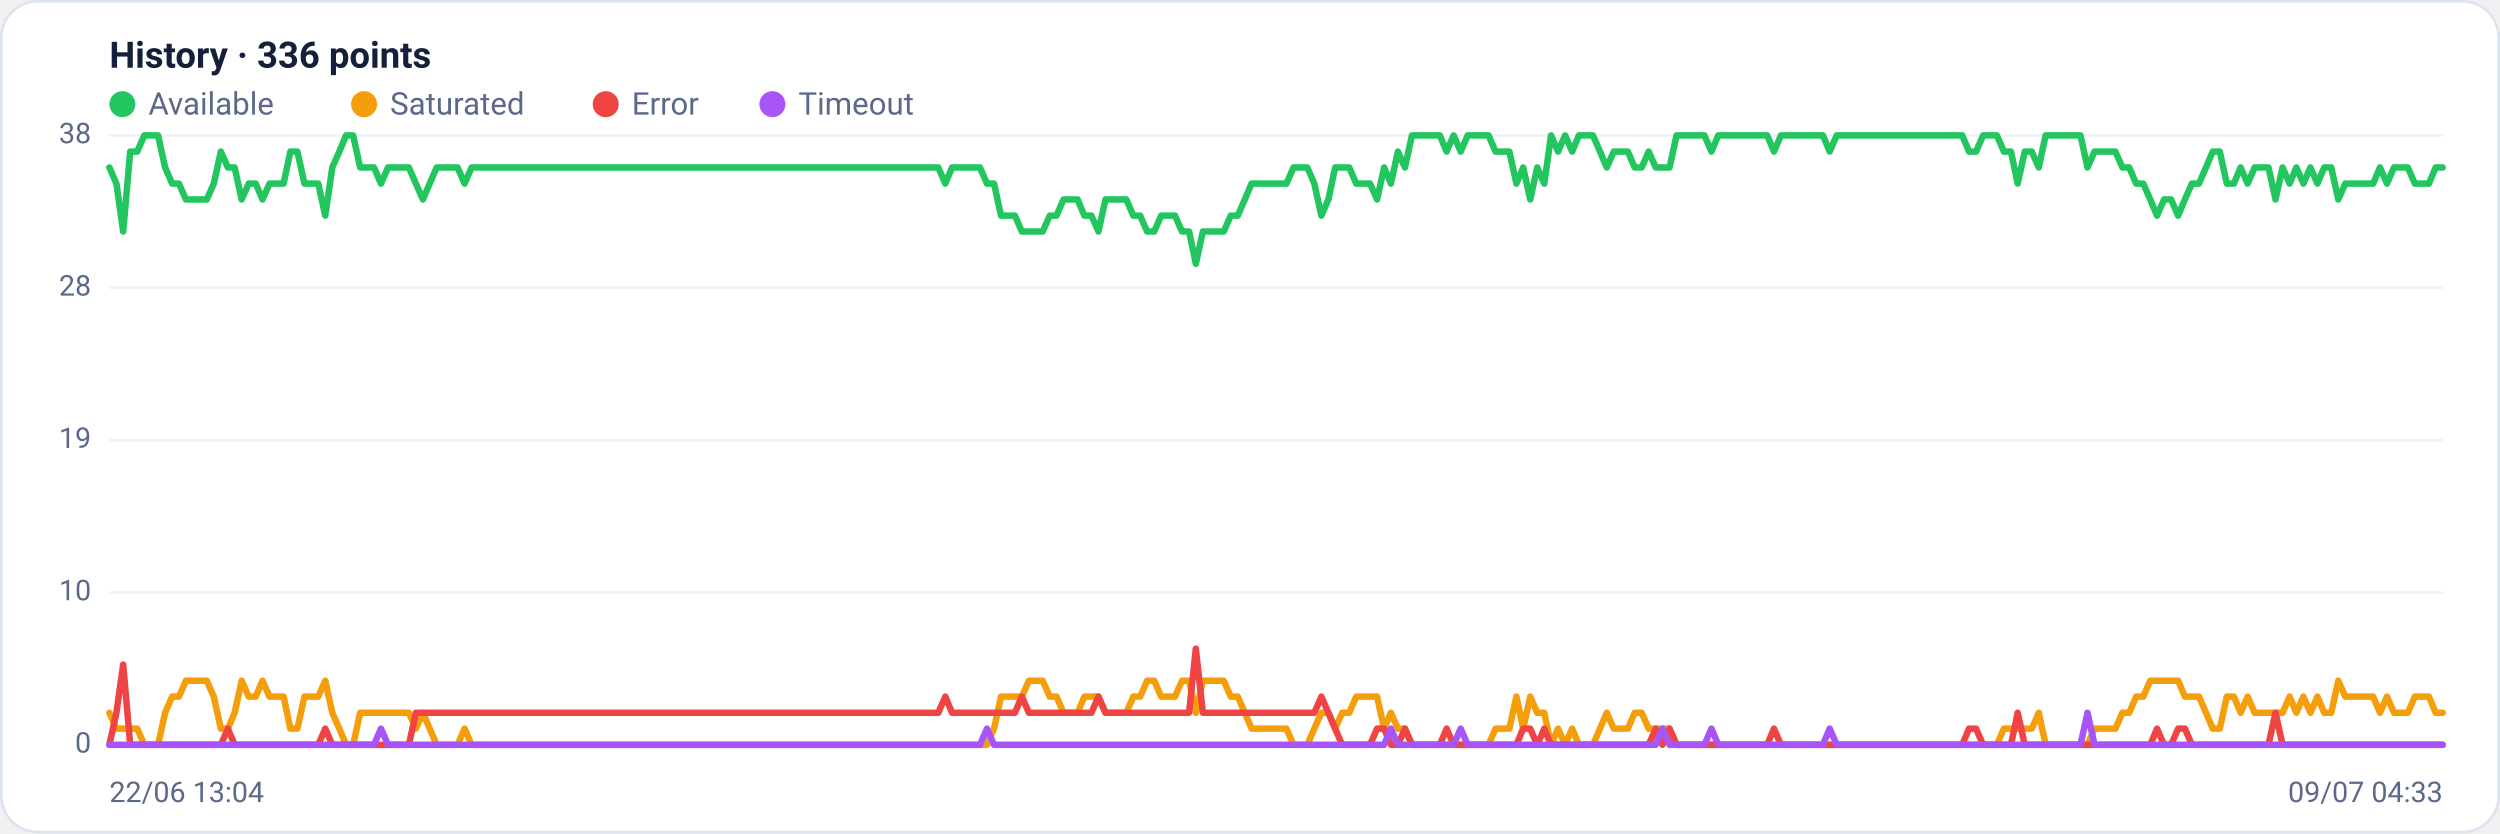
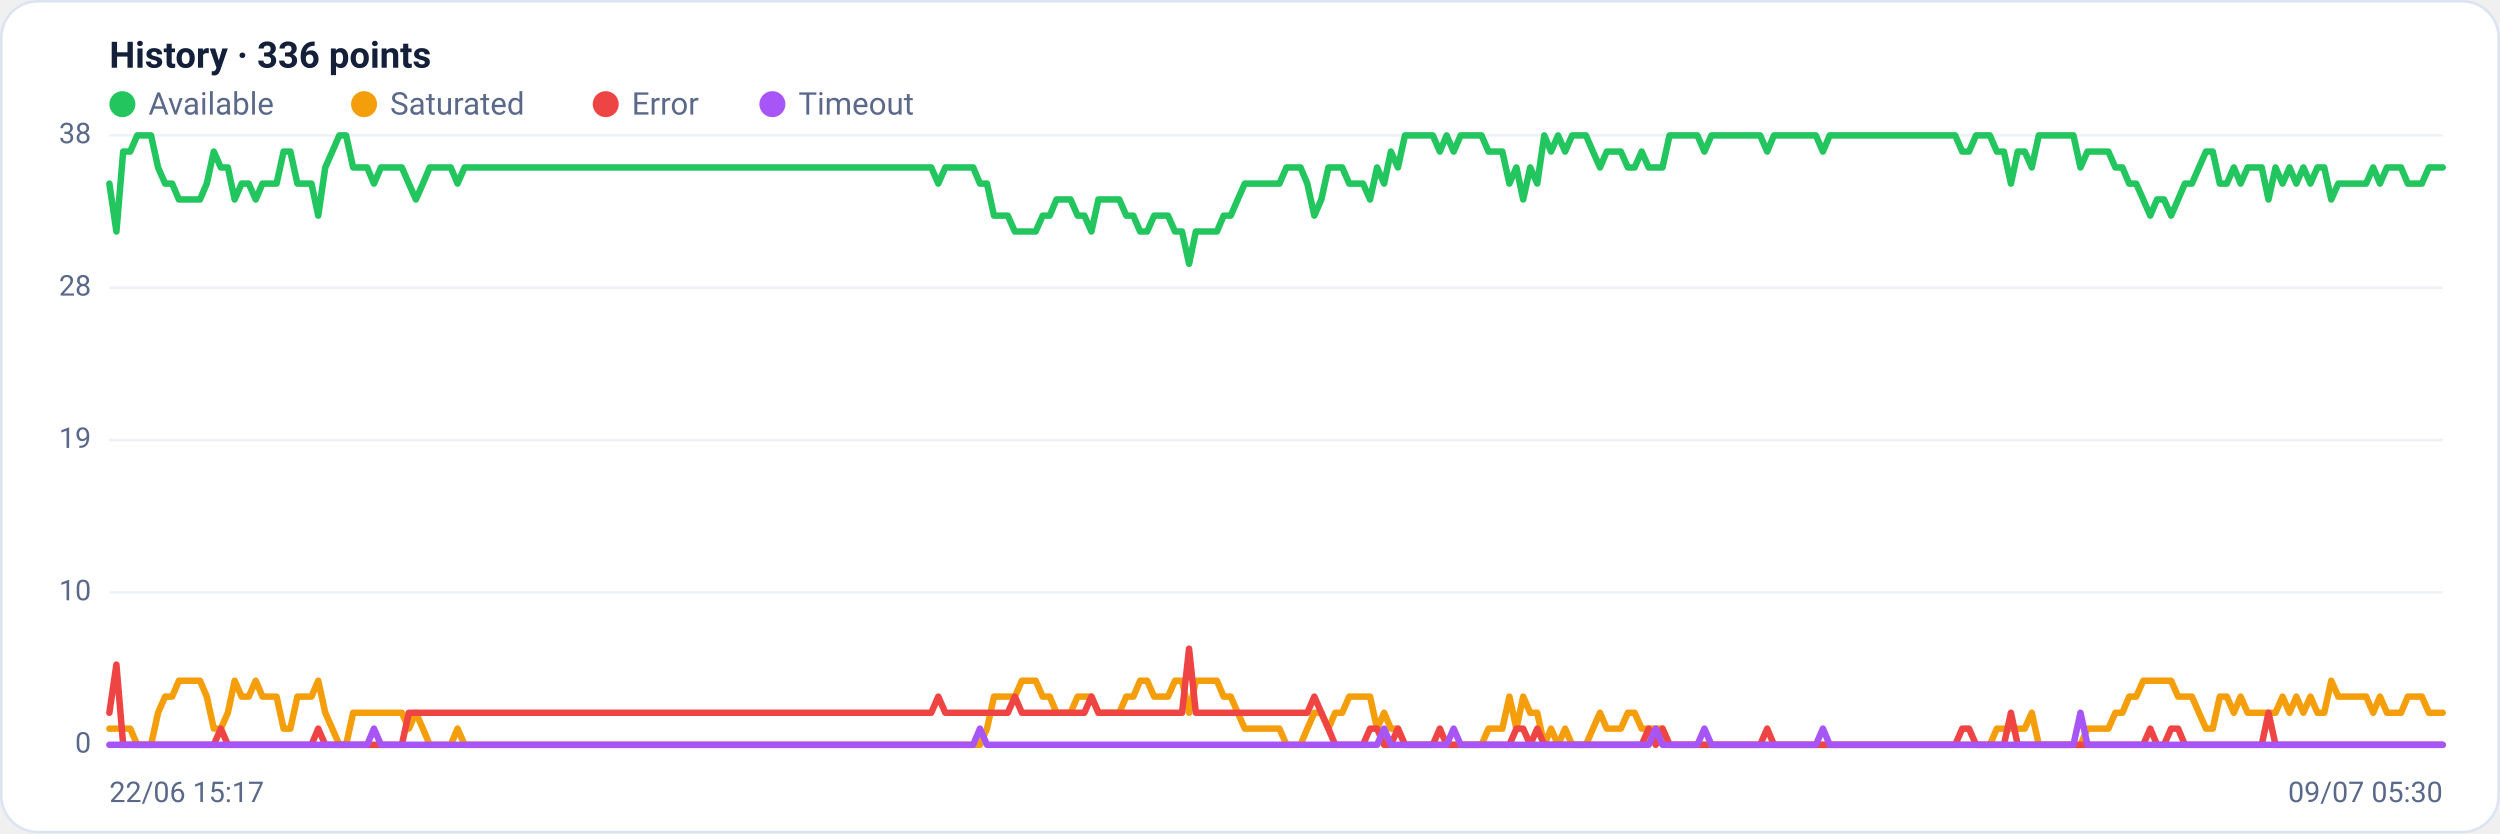
<svg xmlns="http://www.w3.org/2000/svg" viewBox="0 0 960 320" width="960" height="320" font-family="Segoe UI, system-ui, -apple-system, Roboto, Helvetica, Arial, sans-serif" role="img" aria-label="Availability history per region">
  <rect x="0.5" y="0.5" width="959" height="319" rx="14" fill="#ffffff" stroke="#dce3f1" />
  <text x="42" y="26" font-size="14" font-weight="600" fill="#14203a">History · 336 points</text>
  <circle cx="47" cy="40" r="5" fill="#22c55e" />
  <text x="57" y="44" font-size="12" fill="#5a688a">Available</text>
  <circle cx="139.8" cy="40" r="5" fill="#f59e0b" />
  <text x="149.8" y="44" font-size="12" fill="#5a688a">Saturated</text>
  <circle cx="232.6" cy="40" r="5" fill="#ef4444" />
  <text x="242.6" y="44" font-size="12" fill="#5a688a">Error</text>
  <circle cx="296.6" cy="40" r="5" fill="#a855f7" />
  <text x="306.6" y="44" font-size="12" fill="#5a688a">Timeout</text>
  <line x1="42" y1="286.0" x2="938" y2="286.0" stroke="#eef2f7" stroke-width="1" />
  <text x="35" y="289.0" text-anchor="end" font-size="11" fill="#5a688a">0</text>
  <line x1="42" y1="227.5" x2="938" y2="227.5" stroke="#eef2f7" stroke-width="1" />
  <text x="35" y="230.5" text-anchor="end" font-size="11" fill="#5a688a">10</text>
  <line x1="42" y1="169.0" x2="938" y2="169.0" stroke="#eef2f7" stroke-width="1" />
  <text x="35" y="172.0" text-anchor="end" font-size="11" fill="#5a688a">19</text>
  <line x1="42" y1="110.5" x2="938" y2="110.5" stroke="#eef2f7" stroke-width="1" />
  <text x="35" y="113.5" text-anchor="end" font-size="11" fill="#5a688a">28</text>
  <line x1="42" y1="52.0" x2="938" y2="52.0" stroke="#eef2f7" stroke-width="1" />
  <text x="35" y="55.0" text-anchor="end" font-size="11" fill="#5a688a">38</text>
-   <polyline fill="none" stroke="#22c55e" stroke-width="2.5" stroke-linejoin="round" stroke-linecap="round" points="42.0,64.3 44.7,70.5 47.3,88.9 50.0,58.2 52.7,58.2 55.4,52.0 58.0,52.0 60.7,52.0 63.4,64.3 66.1,70.5 68.7,70.5 71.4,76.6 74.1,76.6 76.8,76.6 79.4,76.6 82.1,70.5 84.8,58.2 87.5,64.3 90.1,64.3 92.8,76.6 95.5,70.5 98.2,70.5 100.8,76.6 103.5,70.5 106.2,70.5 108.9,70.5 111.5,58.2 114.2,58.2 116.9,70.5 119.6,70.5 122.2,70.5 124.9,82.8 127.6,64.3 130.3,58.2 132.9,52.0 135.6,52.0 138.3,64.3 141.0,64.3 143.6,64.3 146.3,70.5 149.0,64.3 151.7,64.3 154.3,64.3 157.0,64.3 159.7,70.5 162.4,76.6 165.0,70.5 167.7,64.3 170.4,64.3 173.1,64.3 175.7,64.3 178.4,70.5 181.1,64.3 183.8,64.3 186.4,64.3 189.1,64.3 191.8,64.3 194.5,64.3 197.1,64.3 199.8,64.3 202.5,64.3 205.2,64.3 207.8,64.3 210.5,64.3 213.2,64.3 215.9,64.3 218.5,64.3 221.2,64.3 223.9,64.3 226.5,64.3 229.2,64.3 231.9,64.3 234.6,64.3 237.2,64.3 239.9,64.3 242.6,64.3 245.3,64.3 247.9,64.3 250.6,64.3 253.3,64.3 256.0,64.3 258.6,64.3 261.3,64.3 264.0,64.3 266.7,64.3 269.3,64.3 272.0,64.3 274.7,64.3 277.4,64.3 280.0,64.3 282.7,64.3 285.4,64.3 288.1,64.3 290.7,64.3 293.4,64.3 296.1,64.3 298.8,64.3 301.4,64.3 304.1,64.3 306.8,64.3 309.5,64.3 312.1,64.3 314.8,64.3 317.5,64.3 320.2,64.3 322.8,64.3 325.5,64.3 328.2,64.3 330.9,64.3 333.5,64.3 336.2,64.3 338.9,64.3 341.6,64.3 344.2,64.3 346.9,64.3 349.6,64.3 352.3,64.3 354.9,64.3 357.6,64.3 360.3,64.3 363.0,70.5 365.6,64.3 368.3,64.3 371.0,64.3 373.7,64.3 376.3,64.3 379.0,70.5 381.7,70.5 384.4,82.8 387.0,82.8 389.7,82.8 392.4,88.9 395.1,88.9 397.7,88.9 400.4,88.9 403.1,82.8 405.7,82.8 408.4,76.6 411.1,76.6 413.8,76.6 416.4,82.8 419.1,82.8 421.8,88.9 424.5,76.6 427.1,76.6 429.8,76.6 432.5,76.6 435.2,82.8 437.8,82.8 440.5,88.9 443.2,88.9 445.9,82.8 448.5,82.8 451.2,82.8 453.9,88.9 456.6,88.9 459.2,101.3 461.9,88.9 464.6,88.9 467.3,88.9 469.9,88.9 472.6,82.8 475.3,82.8 478.0,76.6 480.6,70.5 483.3,70.5 486.0,70.5 488.7,70.5 491.3,70.5 494.0,70.5 496.7,64.3 499.4,64.3 502.0,64.3 504.7,70.5 507.4,82.8 510.1,76.6 512.7,64.3 515.4,64.3 518.1,64.3 520.8,70.5 523.4,70.5 526.1,70.5 528.8,76.6 531.5,64.3 534.1,70.5 536.8,58.2 539.5,64.3 542.2,52.0 544.8,52.0 547.5,52.0 550.2,52.0 552.9,52.0 555.5,58.2 558.2,52.0 560.9,58.2 563.6,52.0 566.2,52.0 568.9,52.0 571.6,52.0 574.3,58.2 576.9,58.2 579.6,58.2 582.3,70.5 584.9,64.3 587.6,76.6 590.3,64.3 593.0,70.5 595.6,52.0 598.3,58.2 601.0,52.0 603.7,58.2 606.3,52.0 609.0,52.0 611.7,52.0 614.4,58.2 617.0,64.3 619.7,58.2 622.4,58.2 625.1,58.2 627.7,64.3 630.4,64.3 633.1,58.2 635.8,64.3 638.4,64.3 641.1,64.3 643.8,52.0 646.5,52.0 649.1,52.0 651.8,52.0 654.5,52.0 657.2,58.2 659.8,52.0 662.5,52.0 665.2,52.0 667.9,52.0 670.5,52.0 673.2,52.0 675.9,52.0 678.6,52.0 681.2,58.2 683.9,52.0 686.6,52.0 689.3,52.0 691.9,52.0 694.6,52.0 697.3,52.0 700.0,52.0 702.6,58.2 705.3,52.0 708.0,52.0 710.7,52.0 713.3,52.0 716.0,52.0 718.7,52.0 721.4,52.0 724.0,52.0 726.7,52.0 729.4,52.0 732.1,52.0 734.7,52.0 737.4,52.0 740.1,52.0 742.8,52.0 745.4,52.0 748.1,52.0 750.8,52.0 753.5,52.0 756.1,58.2 758.8,58.2 761.5,52.0 764.1,52.0 766.8,52.0 769.5,58.2 772.2,58.2 774.8,70.5 777.5,58.2 780.2,58.2 782.9,64.3 785.5,52.0 788.2,52.0 790.9,52.0 793.6,52.0 796.2,52.0 798.9,52.0 801.6,64.3 804.3,58.2 806.9,58.2 809.6,58.2 812.3,58.2 815.0,64.3 817.6,64.3 820.3,70.5 823.0,70.5 825.7,76.6 828.3,82.8 831.0,76.6 833.7,76.6 836.4,82.8 839.0,76.6 841.7,70.5 844.4,70.5 847.1,64.3 849.7,58.2 852.4,58.2 855.1,70.5 857.8,70.5 860.4,64.3 863.1,70.5 865.8,64.3 868.5,64.3 871.1,64.3 873.8,76.6 876.5,64.3 879.2,70.5 881.8,64.3 884.5,70.5 887.2,64.3 889.9,70.5 892.5,64.3 895.2,64.3 897.9,76.6 900.6,70.5 903.2,70.5 905.9,70.5 908.6,70.5 911.3,70.5 913.9,64.3 916.6,70.5 919.3,64.3 922.0,64.3 924.6,64.3 927.3,70.5 930.0,70.5 932.7,70.5 935.3,64.3 938.0,64.3" />
-   <polyline fill="none" stroke="#f59e0b" stroke-width="2.5" stroke-linejoin="round" stroke-linecap="round" points="42.0,273.7 44.7,279.8 47.3,279.8 50.0,279.8 52.7,279.8 55.4,286.0 58.0,286.0 60.7,286.0 63.4,273.7 66.1,267.5 68.7,267.5 71.4,261.4 74.1,261.4 76.8,261.4 79.4,261.4 82.1,267.5 84.8,279.8 87.5,279.8 90.1,273.7 92.8,261.4 95.5,267.5 98.2,267.5 100.8,261.4 103.5,267.5 106.2,267.5 108.9,267.5 111.5,279.8 114.2,279.8 116.9,267.5 119.6,267.5 122.2,267.5 124.9,261.4 127.6,273.7 130.3,279.8 132.9,286.0 135.6,286.0 138.3,273.7 141.0,273.7 143.6,273.7 146.3,273.7 149.0,273.7 151.7,273.7 154.3,273.7 157.0,273.7 159.7,279.8 162.4,273.7 165.0,279.8 167.7,286.0 170.4,286.0 173.1,286.0 175.7,286.0 178.4,279.8 181.1,286.0 183.8,286.0 186.4,286.0 189.1,286.0 191.8,286.0 194.5,286.0 197.1,286.0 199.8,286.0 202.5,286.0 205.2,286.0 207.8,286.0 210.5,286.0 213.2,286.0 215.9,286.0 218.5,286.0 221.2,286.0 223.9,286.0 226.5,286.0 229.2,286.0 231.9,286.0 234.6,286.0 237.2,286.0 239.9,286.0 242.6,286.0 245.3,286.0 247.9,286.0 250.6,286.0 253.3,286.0 256.0,286.0 258.6,286.0 261.3,286.0 264.0,286.0 266.7,286.0 269.3,286.0 272.0,286.0 274.7,286.0 277.4,286.0 280.0,286.0 282.7,286.0 285.4,286.0 288.1,286.0 290.7,286.0 293.4,286.0 296.1,286.0 298.8,286.0 301.4,286.0 304.1,286.0 306.8,286.0 309.5,286.0 312.1,286.0 314.8,286.0 317.5,286.0 320.2,286.0 322.8,286.0 325.5,286.0 328.2,286.0 330.9,286.0 333.5,286.0 336.2,286.0 338.9,286.0 341.6,286.0 344.2,286.0 346.9,286.0 349.6,286.0 352.3,286.0 354.9,286.0 357.6,286.0 360.3,286.0 363.0,286.0 365.6,286.0 368.3,286.0 371.0,286.0 373.7,286.0 376.3,286.0 379.0,286.0 381.7,279.8 384.4,267.5 387.0,267.5 389.7,267.5 392.4,267.5 395.1,261.4 397.7,261.4 400.4,261.4 403.1,267.5 405.7,267.5 408.4,273.7 411.1,273.7 413.8,273.7 416.4,267.5 419.1,267.5 421.8,267.5 424.5,273.7 427.1,273.7 429.8,273.7 432.5,273.7 435.2,267.5 437.8,267.5 440.5,261.4 443.2,261.4 445.9,267.5 448.5,267.5 451.2,267.5 453.9,261.4 456.6,261.4 459.2,273.7 461.9,261.4 464.6,261.4 467.3,261.4 469.9,261.4 472.6,267.5 475.3,267.5 478.0,273.7 480.6,279.8 483.3,279.8 486.0,279.8 488.7,279.8 491.3,279.8 494.0,279.8 496.7,286.0 499.4,286.0 502.0,286.0 504.7,279.8 507.4,273.7 510.1,273.7 512.7,279.8 515.4,273.7 518.1,273.7 520.8,267.5 523.4,267.5 526.1,267.5 528.8,267.5 531.5,279.8 534.1,273.7 536.8,279.8 539.5,279.8 542.2,286.0 544.8,286.0 547.5,286.0 550.2,286.0 552.9,286.0 555.5,286.0 558.2,286.0 560.9,286.0 563.6,286.0 566.2,286.0 568.9,286.0 571.6,286.0 574.3,279.8 576.9,279.8 579.6,279.8 582.3,267.5 584.9,279.8 587.6,267.5 590.3,273.7 593.0,273.7 595.6,286.0 598.3,279.8 601.0,286.0 603.7,279.8 606.3,286.0 609.0,286.0 611.7,286.0 614.4,279.8 617.0,273.7 619.7,279.8 622.4,279.8 625.1,279.8 627.7,273.7 630.4,273.7 633.1,279.8 635.8,279.8 638.4,279.8 641.1,279.8 643.8,286.0 646.5,286.0 649.1,286.0 651.8,286.0 654.5,286.0 657.2,286.0 659.8,286.0 662.5,286.0 665.2,286.0 667.9,286.0 670.5,286.0 673.2,286.0 675.9,286.0 678.6,286.0 681.2,286.0 683.9,286.0 686.6,286.0 689.3,286.0 691.9,286.0 694.6,286.0 697.3,286.0 700.0,286.0 702.6,286.0 705.3,286.0 708.0,286.0 710.7,286.0 713.3,286.0 716.0,286.0 718.7,286.0 721.4,286.0 724.0,286.0 726.7,286.0 729.4,286.0 732.1,286.0 734.7,286.0 737.4,286.0 740.1,286.0 742.8,286.0 745.4,286.0 748.1,286.0 750.8,286.0 753.5,286.0 756.1,286.0 758.8,286.0 761.5,286.0 764.1,286.0 766.8,286.0 769.5,279.8 772.2,279.8 774.8,279.8 777.5,279.8 780.2,279.8 782.9,273.7 785.5,286.0 788.2,286.0 790.9,286.0 793.6,286.0 796.2,286.0 798.9,286.0 801.6,286.0 804.3,279.8 806.9,279.8 809.6,279.8 812.3,279.8 815.0,273.7 817.6,273.7 820.3,267.5 823.0,267.5 825.7,261.4 828.3,261.4 831.0,261.4 833.7,261.4 836.4,261.4 839.0,267.5 841.7,267.5 844.4,267.5 847.1,273.7 849.7,279.8 852.4,279.8 855.1,267.5 857.8,267.5 860.4,273.7 863.1,267.5 865.8,273.7 868.5,273.7 871.1,273.7 873.8,273.7 876.5,273.7 879.2,267.5 881.8,273.7 884.5,267.5 887.2,273.7 889.9,267.5 892.5,273.7 895.2,273.7 897.9,261.4 900.6,267.5 903.2,267.5 905.9,267.5 908.6,267.5 911.3,267.5 913.9,273.7 916.6,267.5 919.3,273.7 922.0,273.7 924.6,273.7 927.3,267.5 930.0,267.5 932.7,267.5 935.3,273.7 938.0,273.7" />
-   <polyline fill="none" stroke="#ef4444" stroke-width="2.5" stroke-linejoin="round" stroke-linecap="round" points="42.0,286.0 44.7,273.7 47.3,255.2 50.0,286.0 52.7,286.0 55.4,286.0 58.0,286.0 60.7,286.0 63.4,286.0 66.1,286.0 68.7,286.0 71.4,286.0 74.1,286.0 76.8,286.0 79.4,286.0 82.1,286.0 84.8,286.0 87.5,279.8 90.1,286.0 92.8,286.0 95.5,286.0 98.2,286.0 100.8,286.0 103.5,286.0 106.2,286.0 108.9,286.0 111.5,286.0 114.2,286.0 116.9,286.0 119.6,286.0 122.2,286.0 124.9,279.8 127.6,286.0 130.3,286.0 132.9,286.0 135.6,286.0 138.3,286.0 141.0,286.0 143.6,286.0 146.3,286.0 149.0,286.0 151.7,286.0 154.3,286.0 157.0,286.0 159.7,273.7 162.4,273.7 165.0,273.7 167.7,273.7 170.4,273.7 173.1,273.7 175.7,273.7 178.4,273.7 181.1,273.7 183.8,273.7 186.4,273.7 189.1,273.7 191.8,273.7 194.5,273.7 197.1,273.7 199.8,273.7 202.5,273.7 205.2,273.7 207.8,273.7 210.5,273.7 213.2,273.7 215.9,273.7 218.5,273.7 221.2,273.7 223.9,273.7 226.5,273.7 229.2,273.7 231.9,273.7 234.6,273.7 237.2,273.7 239.9,273.7 242.6,273.7 245.3,273.7 247.9,273.7 250.6,273.7 253.3,273.7 256.0,273.7 258.6,273.7 261.3,273.7 264.0,273.7 266.7,273.7 269.3,273.7 272.0,273.7 274.7,273.7 277.4,273.7 280.0,273.7 282.7,273.7 285.4,273.7 288.1,273.7 290.7,273.7 293.4,273.7 296.1,273.7 298.8,273.7 301.4,273.7 304.1,273.7 306.8,273.7 309.5,273.7 312.1,273.7 314.8,273.7 317.5,273.7 320.2,273.7 322.8,273.7 325.5,273.7 328.2,273.7 330.9,273.7 333.5,273.7 336.2,273.7 338.9,273.7 341.6,273.7 344.2,273.7 346.9,273.7 349.6,273.7 352.3,273.7 354.9,273.7 357.6,273.7 360.3,273.7 363.0,267.5 365.6,273.7 368.3,273.7 371.0,273.7 373.7,273.7 376.3,273.7 379.0,273.7 381.7,273.7 384.4,273.7 387.0,273.7 389.7,273.7 392.4,267.5 395.1,273.7 397.7,273.7 400.4,273.7 403.1,273.7 405.7,273.7 408.4,273.7 411.1,273.7 413.8,273.7 416.4,273.7 419.1,273.7 421.8,267.5 424.5,273.7 427.1,273.7 429.8,273.7 432.5,273.7 435.2,273.7 437.8,273.7 440.5,273.7 443.2,273.7 445.9,273.7 448.5,273.7 451.2,273.7 453.9,273.7 456.6,273.7 459.2,249.1 461.9,273.7 464.6,273.7 467.3,273.7 469.9,273.7 472.6,273.7 475.3,273.7 478.0,273.7 480.6,273.7 483.3,273.7 486.0,273.7 488.7,273.7 491.3,273.7 494.0,273.7 496.7,273.7 499.4,273.7 502.0,273.7 504.7,273.7 507.4,267.5 510.1,273.7 512.7,279.8 515.4,286.0 518.1,286.0 520.8,286.0 523.4,286.0 526.1,286.0 528.8,279.8 531.5,279.8 534.1,286.0 536.8,286.0 539.5,279.8 542.2,286.0 544.8,286.0 547.5,286.0 550.2,286.0 552.9,286.0 555.5,279.8 558.2,286.0 560.9,286.0 563.6,286.0 566.2,286.0 568.9,286.0 571.6,286.0 574.3,286.0 576.9,286.0 579.6,286.0 582.3,286.0 584.9,279.8 587.6,279.8 590.3,286.0 593.0,279.8 595.6,286.0 598.3,286.0 601.0,286.0 603.7,286.0 606.3,286.0 609.0,286.0 611.7,286.0 614.4,286.0 617.0,286.0 619.7,286.0 622.4,286.0 625.1,286.0 627.7,286.0 630.4,286.0 633.1,286.0 635.8,279.8 638.4,286.0 641.1,279.8 643.8,286.0 646.5,286.0 649.1,286.0 651.8,286.0 654.5,286.0 657.2,286.0 659.8,286.0 662.5,286.0 665.2,286.0 667.9,286.0 670.5,286.0 673.2,286.0 675.9,286.0 678.6,286.0 681.2,279.8 683.9,286.0 686.6,286.0 689.3,286.0 691.9,286.0 694.6,286.0 697.3,286.0 700.0,286.0 702.6,286.0 705.3,286.0 708.0,286.0 710.7,286.0 713.3,286.0 716.0,286.0 718.7,286.0 721.4,286.0 724.0,286.0 726.7,286.0 729.4,286.0 732.1,286.0 734.7,286.0 737.4,286.0 740.1,286.0 742.8,286.0 745.4,286.0 748.1,286.0 750.8,286.0 753.5,286.0 756.1,279.8 758.8,279.8 761.5,286.0 764.1,286.0 766.8,286.0 769.5,286.0 772.2,286.0 774.8,273.7 777.5,286.0 780.2,286.0 782.9,286.0 785.5,286.0 788.2,286.0 790.9,286.0 793.6,286.0 796.2,286.0 798.9,286.0 801.6,286.0 804.3,286.0 806.9,286.0 809.6,286.0 812.3,286.0 815.0,286.0 817.6,286.0 820.3,286.0 823.0,286.0 825.7,286.0 828.3,279.8 831.0,286.0 833.7,286.0 836.4,279.8 839.0,279.8 841.7,286.0 844.4,286.0 847.1,286.0 849.7,286.0 852.4,286.0 855.1,286.0 857.8,286.0 860.4,286.0 863.1,286.0 865.8,286.0 868.5,286.0 871.1,286.0 873.8,273.7 876.5,286.0 879.2,286.0 881.8,286.0 884.5,286.0 887.2,286.0 889.9,286.0 892.5,286.0 895.2,286.0 897.9,286.0 900.6,286.0 903.2,286.0 905.9,286.0 908.6,286.0 911.3,286.0 913.9,286.0 916.6,286.0 919.3,286.0 922.0,286.0 924.6,286.0 927.3,286.0 930.0,286.0 932.7,286.0 935.3,286.0 938.0,286.0" />
-   <polyline fill="none" stroke="#a855f7" stroke-width="2.5" stroke-linejoin="round" stroke-linecap="round" points="42.0,286.0 44.7,286.0 47.3,286.0 50.0,286.0 52.7,286.0 55.4,286.0 58.0,286.0 60.7,286.0 63.4,286.0 66.1,286.0 68.7,286.0 71.4,286.0 74.1,286.0 76.8,286.0 79.4,286.0 82.1,286.0 84.8,286.0 87.5,286.0 90.1,286.0 92.8,286.0 95.5,286.0 98.2,286.0 100.8,286.0 103.5,286.0 106.2,286.0 108.9,286.0 111.5,286.0 114.2,286.0 116.9,286.0 119.6,286.0 122.2,286.0 124.9,286.0 127.6,286.0 130.3,286.0 132.9,286.0 135.6,286.0 138.3,286.0 141.0,286.0 143.6,286.0 146.3,279.8 149.0,286.0 151.7,286.0 154.3,286.0 157.0,286.0 159.7,286.0 162.4,286.0 165.0,286.0 167.7,286.0 170.4,286.0 173.1,286.0 175.7,286.0 178.4,286.0 181.1,286.0 183.8,286.0 186.4,286.0 189.1,286.0 191.8,286.0 194.5,286.0 197.1,286.0 199.8,286.0 202.5,286.0 205.2,286.0 207.8,286.0 210.5,286.0 213.2,286.0 215.9,286.0 218.5,286.0 221.2,286.0 223.9,286.0 226.5,286.0 229.2,286.0 231.9,286.0 234.6,286.0 237.2,286.0 239.9,286.0 242.6,286.0 245.3,286.0 247.9,286.0 250.6,286.0 253.3,286.0 256.0,286.0 258.6,286.0 261.3,286.0 264.0,286.0 266.7,286.0 269.3,286.0 272.0,286.0 274.7,286.0 277.4,286.0 280.0,286.0 282.7,286.0 285.4,286.0 288.1,286.0 290.7,286.0 293.4,286.0 296.1,286.0 298.8,286.0 301.4,286.0 304.1,286.0 306.8,286.0 309.5,286.0 312.1,286.0 314.8,286.0 317.5,286.0 320.2,286.0 322.8,286.0 325.5,286.0 328.2,286.0 330.9,286.0 333.5,286.0 336.2,286.0 338.9,286.0 341.6,286.0 344.2,286.0 346.9,286.0 349.6,286.0 352.3,286.0 354.9,286.0 357.6,286.0 360.3,286.0 363.0,286.0 365.6,286.0 368.3,286.0 371.0,286.0 373.7,286.0 376.3,286.0 379.0,279.8 381.7,286.0 384.4,286.0 387.0,286.0 389.7,286.0 392.4,286.0 395.1,286.0 397.7,286.0 400.4,286.0 403.1,286.0 405.7,286.0 408.4,286.0 411.1,286.0 413.8,286.0 416.4,286.0 419.1,286.0 421.8,286.0 424.5,286.0 427.1,286.0 429.8,286.0 432.5,286.0 435.2,286.0 437.8,286.0 440.5,286.0 443.2,286.0 445.9,286.0 448.5,286.0 451.2,286.0 453.9,286.0 456.6,286.0 459.2,286.0 461.9,286.0 464.6,286.0 467.3,286.0 469.9,286.0 472.6,286.0 475.3,286.0 478.0,286.0 480.6,286.0 483.3,286.0 486.0,286.0 488.7,286.0 491.3,286.0 494.0,286.0 496.7,286.0 499.4,286.0 502.0,286.0 504.7,286.0 507.4,286.0 510.1,286.0 512.7,286.0 515.4,286.0 518.1,286.0 520.8,286.0 523.4,286.0 526.1,286.0 528.8,286.0 531.5,286.0 534.1,279.8 536.8,286.0 539.5,286.0 542.2,286.0 544.8,286.0 547.5,286.0 550.2,286.0 552.9,286.0 555.5,286.0 558.2,286.0 560.9,279.8 563.6,286.0 566.2,286.0 568.9,286.0 571.6,286.0 574.3,286.0 576.9,286.0 579.6,286.0 582.3,286.0 584.9,286.0 587.6,286.0 590.3,286.0 593.0,286.0 595.6,286.0 598.3,286.0 601.0,286.0 603.7,286.0 606.3,286.0 609.0,286.0 611.7,286.0 614.4,286.0 617.0,286.0 619.7,286.0 622.4,286.0 625.1,286.0 627.7,286.0 630.4,286.0 633.1,286.0 635.8,286.0 638.4,279.8 641.1,286.0 643.8,286.0 646.5,286.0 649.1,286.0 651.8,286.0 654.5,286.0 657.2,279.8 659.8,286.0 662.5,286.0 665.2,286.0 667.9,286.0 670.5,286.0 673.2,286.0 675.9,286.0 678.6,286.0 681.2,286.0 683.9,286.0 686.6,286.0 689.3,286.0 691.9,286.0 694.6,286.0 697.3,286.0 700.0,286.0 702.6,279.8 705.3,286.0 708.0,286.0 710.7,286.0 713.3,286.0 716.0,286.0 718.7,286.0 721.4,286.0 724.0,286.0 726.7,286.0 729.4,286.0 732.1,286.0 734.7,286.0 737.4,286.0 740.1,286.0 742.8,286.0 745.4,286.0 748.1,286.0 750.8,286.0 753.5,286.0 756.1,286.0 758.8,286.0 761.5,286.0 764.1,286.0 766.8,286.0 769.5,286.0 772.2,286.0 774.8,286.0 777.5,286.0 780.2,286.0 782.9,286.0 785.5,286.0 788.2,286.0 790.9,286.0 793.6,286.0 796.2,286.0 798.9,286.0 801.6,273.7 804.3,286.0 806.9,286.0 809.6,286.0 812.3,286.0 815.0,286.0 817.6,286.0 820.3,286.0 823.0,286.0 825.7,286.0 828.3,286.0 831.0,286.0 833.7,286.0 836.4,286.0 839.0,286.0 841.7,286.0 844.4,286.0 847.1,286.0 849.7,286.0 852.4,286.0 855.1,286.0 857.8,286.0 860.4,286.0 863.1,286.0 865.8,286.0 868.5,286.0 871.1,286.0 873.8,286.0 876.5,286.0 879.2,286.0 881.8,286.0 884.5,286.0 887.2,286.0 889.9,286.0 892.5,286.0 895.2,286.0 897.9,286.0 900.6,286.0 903.2,286.0 905.9,286.0 908.6,286.0 911.3,286.0 913.9,286.0 916.6,286.0 919.3,286.0 922.0,286.0 924.6,286.0 927.3,286.0 930.0,286.0 932.7,286.0 935.3,286.0 938.0,286.0" />
-   <text x="42" y="308" font-size="11" fill="#5a688a">22/06 13:04</text>
-   <text x="938" y="308" text-anchor="end" font-size="11" fill="#5a688a">09/07 04:33</text>
+   <polyline fill="none" stroke="#22c55e" stroke-width="2.5" stroke-linejoin="round" stroke-linecap="round" points="42.0,70.5 44.7,88.9 47.3,58.2 50.0,58.2 52.7,52.0 55.4,52.0 58.0,52.0 60.7,64.3 63.4,70.5 66.1,70.5 68.7,76.6 71.4,76.6 74.1,76.6 76.8,76.6 79.4,70.5 82.1,58.2 84.8,64.3 87.5,64.3 90.1,76.6 92.8,70.5 95.5,70.5 98.2,76.6 100.8,70.5 103.5,70.5 106.2,70.5 108.9,58.2 111.5,58.2 114.2,70.5 116.9,70.5 119.6,70.5 122.2,82.8 124.9,64.3 127.6,58.2 130.3,52.0 132.9,52.0 135.6,64.3 138.3,64.3 141.0,64.3 143.6,70.5 146.3,64.3 149.0,64.3 151.7,64.3 154.3,64.3 157.0,70.5 159.7,76.6 162.4,70.5 165.0,64.3 167.7,64.3 170.4,64.3 173.1,64.3 175.7,70.5 178.4,64.3 181.1,64.3 183.8,64.3 186.4,64.3 189.1,64.3 191.8,64.3 194.5,64.3 197.1,64.3 199.8,64.3 202.5,64.3 205.2,64.3 207.8,64.3 210.5,64.3 213.2,64.3 215.9,64.3 218.5,64.3 221.2,64.3 223.9,64.3 226.5,64.3 229.2,64.3 231.9,64.3 234.6,64.3 237.2,64.3 239.9,64.3 242.6,64.3 245.3,64.3 247.9,64.3 250.6,64.3 253.3,64.3 256.0,64.3 258.6,64.3 261.3,64.3 264.0,64.3 266.7,64.3 269.3,64.3 272.0,64.3 274.7,64.3 277.4,64.3 280.0,64.3 282.7,64.3 285.4,64.3 288.1,64.3 290.7,64.3 293.4,64.3 296.1,64.3 298.8,64.3 301.4,64.3 304.1,64.3 306.8,64.3 309.5,64.3 312.1,64.3 314.8,64.3 317.5,64.3 320.2,64.3 322.8,64.3 325.5,64.3 328.2,64.3 330.9,64.3 333.5,64.3 336.2,64.3 338.9,64.3 341.6,64.3 344.2,64.3 346.9,64.3 349.6,64.3 352.3,64.3 354.9,64.3 357.6,64.3 360.3,70.5 363.0,64.3 365.6,64.3 368.3,64.3 371.0,64.3 373.7,64.3 376.3,70.5 379.0,70.5 381.7,82.8 384.4,82.8 387.0,82.8 389.7,88.9 392.4,88.9 395.1,88.9 397.7,88.9 400.4,82.8 403.1,82.8 405.7,76.6 408.4,76.6 411.1,76.6 413.8,82.8 416.4,82.8 419.1,88.9 421.8,76.6 424.5,76.6 427.1,76.6 429.8,76.6 432.5,82.8 435.2,82.8 437.8,88.9 440.5,88.9 443.2,82.8 445.9,82.8 448.5,82.8 451.2,88.9 453.9,88.9 456.6,101.3 459.2,88.9 461.9,88.9 464.6,88.9 467.3,88.9 469.9,82.8 472.6,82.8 475.3,76.6 478.0,70.5 480.6,70.5 483.3,70.5 486.0,70.5 488.7,70.5 491.3,70.5 494.0,64.3 496.7,64.3 499.4,64.3 502.0,70.5 504.7,82.8 507.4,76.6 510.1,64.3 512.7,64.3 515.4,64.3 518.1,70.5 520.8,70.5 523.4,70.5 526.1,76.6 528.8,64.3 531.5,70.5 534.1,58.2 536.8,64.3 539.5,52.0 542.2,52.0 544.8,52.0 547.5,52.0 550.2,52.0 552.9,58.2 555.5,52.0 558.2,58.2 560.9,52.0 563.6,52.0 566.2,52.0 568.9,52.0 571.6,58.2 574.3,58.2 576.9,58.2 579.6,70.5 582.3,64.3 584.9,76.6 587.6,64.3 590.3,70.5 593.0,52.0 595.6,58.2 598.3,52.0 601.0,58.2 603.7,52.0 606.3,52.0 609.0,52.0 611.7,58.2 614.4,64.3 617.0,58.2 619.7,58.2 622.4,58.2 625.1,64.3 627.7,64.3 630.4,58.2 633.1,64.3 635.8,64.3 638.4,64.3 641.1,52.0 643.8,52.0 646.5,52.0 649.1,52.0 651.8,52.0 654.5,58.2 657.2,52.0 659.8,52.0 662.5,52.0 665.2,52.0 667.9,52.0 670.5,52.0 673.2,52.0 675.9,52.0 678.6,58.2 681.2,52.0 683.9,52.0 686.6,52.0 689.3,52.0 691.9,52.0 694.6,52.0 697.3,52.0 700.0,58.2 702.6,52.0 705.3,52.0 708.0,52.0 710.7,52.0 713.3,52.0 716.0,52.0 718.7,52.0 721.4,52.0 724.0,52.0 726.7,52.0 729.4,52.0 732.1,52.0 734.7,52.0 737.4,52.0 740.1,52.0 742.8,52.0 745.4,52.0 748.1,52.0 750.8,52.0 753.5,58.2 756.1,58.2 758.8,52.0 761.5,52.0 764.1,52.0 766.8,58.2 769.5,58.2 772.2,70.5 774.8,58.2 777.5,58.2 780.2,64.3 782.9,52.0 785.5,52.0 788.2,52.0 790.9,52.0 793.6,52.0 796.2,52.0 798.9,64.3 801.6,58.2 804.3,58.2 806.9,58.2 809.6,58.2 812.3,64.3 815.0,64.3 817.6,70.5 820.3,70.5 823.0,76.6 825.7,82.8 828.3,76.6 831.0,76.6 833.7,82.8 836.4,76.6 839.0,70.5 841.7,70.5 844.4,64.3 847.1,58.2 849.7,58.2 852.4,70.5 855.1,70.5 857.8,64.3 860.4,70.5 863.1,64.3 865.8,64.3 868.5,64.3 871.1,76.6 873.8,64.3 876.5,70.5 879.2,64.3 881.8,70.5 884.5,64.3 887.2,70.5 889.9,64.3 892.5,64.3 895.2,76.6 897.9,70.5 900.6,70.5 903.2,70.5 905.9,70.5 908.6,70.5 911.3,64.3 913.9,70.5 916.6,64.3 919.3,64.3 922.0,64.3 924.6,70.5 927.3,70.5 930.0,70.5 932.7,64.3 935.3,64.3 938.0,64.3" />
+   <polyline fill="none" stroke="#f59e0b" stroke-width="2.5" stroke-linejoin="round" stroke-linecap="round" points="42.0,279.8 44.7,279.8 47.3,279.8 50.0,279.8 52.7,286.0 55.4,286.0 58.0,286.0 60.7,273.7 63.4,267.5 66.1,267.5 68.7,261.4 71.4,261.4 74.1,261.4 76.8,261.4 79.4,267.5 82.1,279.8 84.8,279.8 87.5,273.7 90.1,261.4 92.8,267.5 95.5,267.5 98.2,261.4 100.8,267.5 103.5,267.5 106.2,267.5 108.9,279.8 111.5,279.8 114.2,267.5 116.9,267.5 119.6,267.5 122.2,261.4 124.9,273.7 127.6,279.8 130.3,286.0 132.9,286.0 135.6,273.7 138.3,273.7 141.0,273.7 143.6,273.7 146.3,273.7 149.0,273.7 151.7,273.7 154.3,273.7 157.0,279.8 159.7,273.7 162.4,279.8 165.0,286.0 167.7,286.0 170.4,286.0 173.1,286.0 175.7,279.8 178.4,286.0 181.1,286.0 183.8,286.0 186.4,286.0 189.1,286.0 191.8,286.0 194.5,286.0 197.1,286.0 199.8,286.0 202.5,286.0 205.2,286.0 207.8,286.0 210.5,286.0 213.2,286.0 215.9,286.0 218.5,286.0 221.2,286.0 223.9,286.0 226.5,286.0 229.2,286.0 231.9,286.0 234.6,286.0 237.2,286.0 239.9,286.0 242.6,286.0 245.3,286.0 247.9,286.0 250.6,286.0 253.3,286.0 256.0,286.0 258.6,286.0 261.3,286.0 264.0,286.0 266.7,286.0 269.3,286.0 272.0,286.0 274.7,286.0 277.4,286.0 280.0,286.0 282.7,286.0 285.4,286.0 288.1,286.0 290.7,286.0 293.4,286.0 296.1,286.0 298.8,286.0 301.4,286.0 304.1,286.0 306.8,286.0 309.5,286.0 312.1,286.0 314.8,286.0 317.5,286.0 320.2,286.0 322.8,286.0 325.5,286.0 328.2,286.0 330.9,286.0 333.5,286.0 336.2,286.0 338.9,286.0 341.6,286.0 344.2,286.0 346.9,286.0 349.6,286.0 352.3,286.0 354.9,286.0 357.6,286.0 360.3,286.0 363.0,286.0 365.6,286.0 368.3,286.0 371.0,286.0 373.7,286.0 376.3,286.0 379.0,279.8 381.7,267.5 384.4,267.5 387.0,267.5 389.7,267.5 392.4,261.4 395.1,261.4 397.7,261.4 400.4,267.5 403.1,267.5 405.7,273.7 408.4,273.7 411.1,273.7 413.8,267.5 416.4,267.5 419.1,267.5 421.8,273.7 424.5,273.7 427.1,273.7 429.8,273.7 432.5,267.5 435.2,267.5 437.8,261.4 440.5,261.4 443.2,267.5 445.9,267.5 448.5,267.5 451.2,261.4 453.9,261.4 456.6,273.7 459.2,261.4 461.9,261.4 464.6,261.4 467.3,261.4 469.9,267.5 472.6,267.5 475.3,273.7 478.0,279.8 480.6,279.8 483.3,279.8 486.0,279.8 488.7,279.8 491.3,279.8 494.0,286.0 496.7,286.0 499.4,286.0 502.0,279.8 504.7,273.7 507.4,273.7 510.1,279.8 512.7,273.7 515.4,273.7 518.1,267.5 520.8,267.5 523.4,267.5 526.1,267.5 528.8,279.8 531.5,273.7 534.1,279.8 536.8,279.8 539.5,286.0 542.2,286.0 544.8,286.0 547.5,286.0 550.2,286.0 552.9,286.0 555.5,286.0 558.2,286.0 560.9,286.0 563.6,286.0 566.2,286.0 568.9,286.0 571.6,279.8 574.3,279.8 576.9,279.8 579.6,267.5 582.3,279.8 584.9,267.5 587.6,273.7 590.3,273.7 593.0,286.0 595.6,279.8 598.3,286.0 601.0,279.8 603.7,286.0 606.3,286.0 609.0,286.0 611.7,279.8 614.4,273.7 617.0,279.8 619.7,279.8 622.4,279.8 625.1,273.7 627.7,273.7 630.4,279.8 633.1,279.8 635.8,279.8 638.4,279.8 641.1,286.0 643.8,286.0 646.5,286.0 649.1,286.0 651.8,286.0 654.5,286.0 657.2,286.0 659.8,286.0 662.5,286.0 665.2,286.0 667.9,286.0 670.5,286.0 673.2,286.0 675.9,286.0 678.6,286.0 681.2,286.0 683.9,286.0 686.6,286.0 689.3,286.0 691.9,286.0 694.6,286.0 697.3,286.0 700.0,286.0 702.6,286.0 705.3,286.0 708.0,286.0 710.7,286.0 713.3,286.0 716.0,286.0 718.7,286.0 721.4,286.0 724.0,286.0 726.7,286.0 729.4,286.0 732.1,286.0 734.7,286.0 737.4,286.0 740.1,286.0 742.8,286.0 745.4,286.0 748.1,286.0 750.8,286.0 753.5,286.0 756.1,286.0 758.8,286.0 761.5,286.0 764.1,286.0 766.8,279.8 769.5,279.8 772.2,279.8 774.8,279.8 777.5,279.8 780.2,273.7 782.9,286.0 785.5,286.0 788.2,286.0 790.9,286.0 793.6,286.0 796.2,286.0 798.9,286.0 801.6,279.8 804.3,279.8 806.9,279.8 809.6,279.8 812.3,273.7 815.0,273.7 817.6,267.5 820.3,267.5 823.0,261.4 825.7,261.4 828.3,261.4 831.0,261.4 833.7,261.4 836.4,267.5 839.0,267.5 841.7,267.5 844.4,273.7 847.1,279.8 849.7,279.8 852.4,267.5 855.1,267.5 857.8,273.7 860.4,267.5 863.1,273.7 865.8,273.7 868.5,273.7 871.1,273.7 873.8,273.7 876.5,267.5 879.2,273.7 881.8,267.5 884.5,273.7 887.2,267.5 889.9,273.7 892.5,273.7 895.2,261.4 897.9,267.5 900.6,267.5 903.2,267.5 905.9,267.5 908.6,267.5 911.3,273.7 913.9,267.5 916.6,273.7 919.3,273.7 922.0,273.7 924.6,267.5 927.3,267.5 930.0,267.5 932.7,273.7 935.3,273.7 938.0,273.7" />
+   <polyline fill="none" stroke="#ef4444" stroke-width="2.5" stroke-linejoin="round" stroke-linecap="round" points="42.0,273.7 44.7,255.2 47.3,286.0 50.0,286.0 52.7,286.0 55.4,286.0 58.0,286.0 60.7,286.0 63.4,286.0 66.1,286.0 68.7,286.0 71.4,286.0 74.1,286.0 76.8,286.0 79.4,286.0 82.1,286.0 84.8,279.8 87.5,286.0 90.1,286.0 92.8,286.0 95.5,286.0 98.2,286.0 100.8,286.0 103.5,286.0 106.2,286.0 108.9,286.0 111.5,286.0 114.2,286.0 116.9,286.0 119.6,286.0 122.2,279.8 124.9,286.0 127.6,286.0 130.3,286.0 132.9,286.0 135.6,286.0 138.3,286.0 141.0,286.0 143.6,286.0 146.3,286.0 149.0,286.0 151.7,286.0 154.3,286.0 157.0,273.7 159.7,273.7 162.4,273.7 165.0,273.7 167.7,273.7 170.4,273.7 173.1,273.7 175.7,273.7 178.4,273.7 181.1,273.7 183.8,273.7 186.4,273.7 189.1,273.7 191.8,273.7 194.5,273.7 197.1,273.7 199.8,273.7 202.5,273.7 205.2,273.7 207.8,273.7 210.5,273.7 213.2,273.7 215.9,273.7 218.5,273.7 221.2,273.7 223.9,273.7 226.5,273.7 229.2,273.7 231.9,273.7 234.6,273.7 237.2,273.7 239.9,273.7 242.6,273.7 245.3,273.7 247.9,273.7 250.6,273.7 253.3,273.7 256.0,273.7 258.6,273.7 261.3,273.7 264.0,273.7 266.7,273.7 269.3,273.7 272.0,273.7 274.7,273.7 277.4,273.7 280.0,273.7 282.7,273.7 285.4,273.7 288.1,273.7 290.7,273.7 293.4,273.7 296.1,273.7 298.8,273.7 301.4,273.7 304.1,273.7 306.8,273.7 309.5,273.7 312.1,273.7 314.8,273.7 317.5,273.7 320.2,273.7 322.8,273.7 325.5,273.7 328.2,273.7 330.9,273.7 333.5,273.7 336.2,273.7 338.9,273.7 341.6,273.7 344.2,273.7 346.9,273.7 349.6,273.7 352.3,273.7 354.9,273.7 357.6,273.7 360.3,267.5 363.0,273.7 365.6,273.7 368.3,273.7 371.0,273.7 373.7,273.7 376.3,273.7 379.0,273.7 381.7,273.7 384.4,273.7 387.0,273.7 389.7,267.5 392.4,273.7 395.1,273.7 397.7,273.7 400.4,273.7 403.1,273.7 405.7,273.7 408.4,273.7 411.1,273.7 413.8,273.7 416.4,273.7 419.1,267.5 421.8,273.7 424.5,273.7 427.1,273.7 429.8,273.7 432.5,273.7 435.2,273.7 437.8,273.7 440.5,273.7 443.2,273.7 445.9,273.7 448.5,273.7 451.2,273.7 453.9,273.7 456.6,249.1 459.2,273.7 461.9,273.7 464.6,273.7 467.3,273.7 469.9,273.7 472.6,273.7 475.3,273.7 478.0,273.7 480.6,273.7 483.3,273.7 486.0,273.7 488.7,273.7 491.3,273.7 494.0,273.7 496.7,273.7 499.4,273.7 502.0,273.7 504.7,267.5 507.4,273.7 510.1,279.8 512.7,286.0 515.4,286.0 518.1,286.0 520.8,286.0 523.4,286.0 526.1,279.8 528.8,279.8 531.5,286.0 534.1,286.0 536.8,279.8 539.5,286.0 542.2,286.0 544.8,286.0 547.5,286.0 550.2,286.0 552.9,279.8 555.5,286.0 558.2,286.0 560.9,286.0 563.6,286.0 566.2,286.0 568.9,286.0 571.6,286.0 574.3,286.0 576.9,286.0 579.6,286.0 582.3,279.8 584.9,279.8 587.6,286.0 590.3,279.8 593.0,286.0 595.6,286.0 598.3,286.0 601.0,286.0 603.7,286.0 606.3,286.0 609.0,286.0 611.7,286.0 614.4,286.0 617.0,286.0 619.7,286.0 622.4,286.0 625.1,286.0 627.7,286.0 630.4,286.0 633.1,279.8 635.8,286.0 638.4,279.8 641.1,286.0 643.8,286.0 646.5,286.0 649.1,286.0 651.8,286.0 654.5,286.0 657.2,286.0 659.8,286.0 662.5,286.0 665.2,286.0 667.9,286.0 670.5,286.0 673.2,286.0 675.9,286.0 678.6,279.8 681.2,286.0 683.9,286.0 686.6,286.0 689.3,286.0 691.9,286.0 694.6,286.0 697.3,286.0 700.0,286.0 702.6,286.0 705.3,286.0 708.0,286.0 710.7,286.0 713.3,286.0 716.0,286.0 718.7,286.0 721.4,286.0 724.0,286.0 726.7,286.0 729.4,286.0 732.1,286.0 734.7,286.0 737.4,286.0 740.1,286.0 742.8,286.0 745.4,286.0 748.1,286.0 750.8,286.0 753.5,279.8 756.1,279.8 758.8,286.0 761.5,286.0 764.1,286.0 766.8,286.0 769.5,286.0 772.2,273.7 774.8,286.0 777.5,286.0 780.2,286.0 782.9,286.0 785.5,286.0 788.2,286.0 790.9,286.0 793.6,286.0 796.2,286.0 798.9,286.0 801.6,286.0 804.3,286.0 806.9,286.0 809.6,286.0 812.3,286.0 815.0,286.0 817.6,286.0 820.3,286.0 823.0,286.0 825.7,279.8 828.3,286.0 831.0,286.0 833.7,279.8 836.4,279.8 839.0,286.0 841.7,286.0 844.4,286.0 847.1,286.0 849.7,286.0 852.4,286.0 855.1,286.0 857.8,286.0 860.4,286.0 863.1,286.0 865.8,286.0 868.5,286.0 871.1,273.7 873.8,286.0 876.5,286.0 879.2,286.0 881.8,286.0 884.5,286.0 887.2,286.0 889.9,286.0 892.5,286.0 895.2,286.0 897.9,286.0 900.6,286.0 903.2,286.0 905.9,286.0 908.6,286.0 911.3,286.0 913.9,286.0 916.6,286.0 919.3,286.0 922.0,286.0 924.6,286.0 927.3,286.0 930.0,286.0 932.7,286.0 935.3,286.0 938.0,286.0" />
+   <polyline fill="none" stroke="#a855f7" stroke-width="2.5" stroke-linejoin="round" stroke-linecap="round" points="42.0,286.0 44.7,286.0 47.3,286.0 50.0,286.0 52.7,286.0 55.4,286.0 58.0,286.0 60.7,286.0 63.4,286.0 66.1,286.0 68.7,286.0 71.4,286.0 74.1,286.0 76.8,286.0 79.4,286.0 82.1,286.0 84.8,286.0 87.5,286.0 90.1,286.0 92.8,286.0 95.5,286.0 98.2,286.0 100.8,286.0 103.5,286.0 106.2,286.0 108.9,286.0 111.5,286.0 114.2,286.0 116.9,286.0 119.6,286.0 122.2,286.0 124.9,286.0 127.6,286.0 130.3,286.0 132.9,286.0 135.6,286.0 138.3,286.0 141.0,286.0 143.6,279.8 146.3,286.0 149.0,286.0 151.7,286.0 154.3,286.0 157.0,286.0 159.7,286.0 162.4,286.0 165.0,286.0 167.7,286.0 170.4,286.0 173.1,286.0 175.7,286.0 178.4,286.0 181.1,286.0 183.8,286.0 186.4,286.0 189.1,286.0 191.8,286.0 194.5,286.0 197.1,286.0 199.8,286.0 202.5,286.0 205.2,286.0 207.8,286.0 210.5,286.0 213.2,286.0 215.9,286.0 218.5,286.0 221.2,286.0 223.9,286.0 226.5,286.0 229.2,286.0 231.9,286.0 234.6,286.0 237.2,286.0 239.9,286.0 242.6,286.0 245.3,286.0 247.9,286.0 250.6,286.0 253.3,286.0 256.0,286.0 258.6,286.0 261.3,286.0 264.0,286.0 266.7,286.0 269.3,286.0 272.0,286.0 274.7,286.0 277.4,286.0 280.0,286.0 282.7,286.0 285.4,286.0 288.1,286.0 290.7,286.0 293.4,286.0 296.1,286.0 298.8,286.0 301.4,286.0 304.1,286.0 306.8,286.0 309.5,286.0 312.1,286.0 314.8,286.0 317.5,286.0 320.2,286.0 322.8,286.0 325.5,286.0 328.2,286.0 330.9,286.0 333.5,286.0 336.2,286.0 338.9,286.0 341.6,286.0 344.2,286.0 346.9,286.0 349.6,286.0 352.3,286.0 354.9,286.0 357.6,286.0 360.3,286.0 363.0,286.0 365.6,286.0 368.3,286.0 371.0,286.0 373.7,286.0 376.3,279.8 379.0,286.0 381.7,286.0 384.4,286.0 387.0,286.0 389.7,286.0 392.4,286.0 395.1,286.0 397.7,286.0 400.4,286.0 403.1,286.0 405.7,286.0 408.4,286.0 411.1,286.0 413.8,286.0 416.4,286.0 419.1,286.0 421.8,286.0 424.5,286.0 427.1,286.0 429.8,286.0 432.5,286.0 435.2,286.0 437.8,286.0 440.5,286.0 443.2,286.0 445.9,286.0 448.5,286.0 451.2,286.0 453.9,286.0 456.6,286.0 459.2,286.0 461.9,286.0 464.6,286.0 467.3,286.0 469.9,286.0 472.6,286.0 475.3,286.0 478.0,286.0 480.6,286.0 483.3,286.0 486.0,286.0 488.7,286.0 491.3,286.0 494.0,286.0 496.7,286.0 499.4,286.0 502.0,286.0 504.7,286.0 507.4,286.0 510.1,286.0 512.7,286.0 515.4,286.0 518.1,286.0 520.8,286.0 523.4,286.0 526.1,286.0 528.8,286.0 531.5,279.8 534.1,286.0 536.8,286.0 539.5,286.0 542.2,286.0 544.8,286.0 547.5,286.0 550.2,286.0 552.9,286.0 555.5,286.0 558.2,279.8 560.9,286.0 563.6,286.0 566.2,286.0 568.9,286.0 571.6,286.0 574.3,286.0 576.9,286.0 579.6,286.0 582.3,286.0 584.9,286.0 587.6,286.0 590.3,286.0 593.0,286.0 595.6,286.0 598.3,286.0 601.0,286.0 603.7,286.0 606.3,286.0 609.0,286.0 611.7,286.0 614.4,286.0 617.0,286.0 619.7,286.0 622.4,286.0 625.1,286.0 627.7,286.0 630.4,286.0 633.1,286.0 635.8,279.8 638.4,286.0 641.1,286.0 643.8,286.0 646.5,286.0 649.1,286.0 651.8,286.0 654.5,279.8 657.2,286.0 659.8,286.0 662.5,286.0 665.2,286.0 667.9,286.0 670.5,286.0 673.2,286.0 675.9,286.0 678.6,286.0 681.2,286.0 683.9,286.0 686.6,286.0 689.3,286.0 691.9,286.0 694.6,286.0 697.3,286.0 700.0,279.8 702.6,286.0 705.3,286.0 708.0,286.0 710.7,286.0 713.3,286.0 716.0,286.0 718.7,286.0 721.4,286.0 724.0,286.0 726.7,286.0 729.4,286.0 732.1,286.0 734.7,286.0 737.4,286.0 740.1,286.0 742.8,286.0 745.4,286.0 748.1,286.0 750.8,286.0 753.5,286.0 756.1,286.0 758.8,286.0 761.5,286.0 764.1,286.0 766.8,286.0 769.5,286.0 772.2,286.0 774.8,286.0 777.5,286.0 780.2,286.0 782.9,286.0 785.5,286.0 788.2,286.0 790.9,286.0 793.6,286.0 796.2,286.0 798.9,273.7 801.6,286.0 804.3,286.0 806.9,286.0 809.6,286.0 812.3,286.0 815.0,286.0 817.6,286.0 820.3,286.0 823.0,286.0 825.7,286.0 828.3,286.0 831.0,286.0 833.7,286.0 836.4,286.0 839.0,286.0 841.7,286.0 844.4,286.0 847.1,286.0 849.7,286.0 852.4,286.0 855.1,286.0 857.8,286.0 860.4,286.0 863.1,286.0 865.8,286.0 868.5,286.0 871.1,286.0 873.8,286.0 876.5,286.0 879.2,286.0 881.8,286.0 884.5,286.0 887.2,286.0 889.9,286.0 892.5,286.0 895.2,286.0 897.9,286.0 900.6,286.0 903.2,286.0 905.9,286.0 908.6,286.0 911.3,286.0 913.9,286.0 916.6,286.0 919.3,286.0 922.0,286.0 924.6,286.0 927.3,286.0 930.0,286.0 932.7,286.0 935.3,286.0 938.0,286.0" />
+   <text x="42" y="308" font-size="11" fill="#5a688a">22/06 15:17</text>
+   <text x="938" y="308" text-anchor="end" font-size="11" fill="#5a688a">09/07 05:30</text>
</svg>
